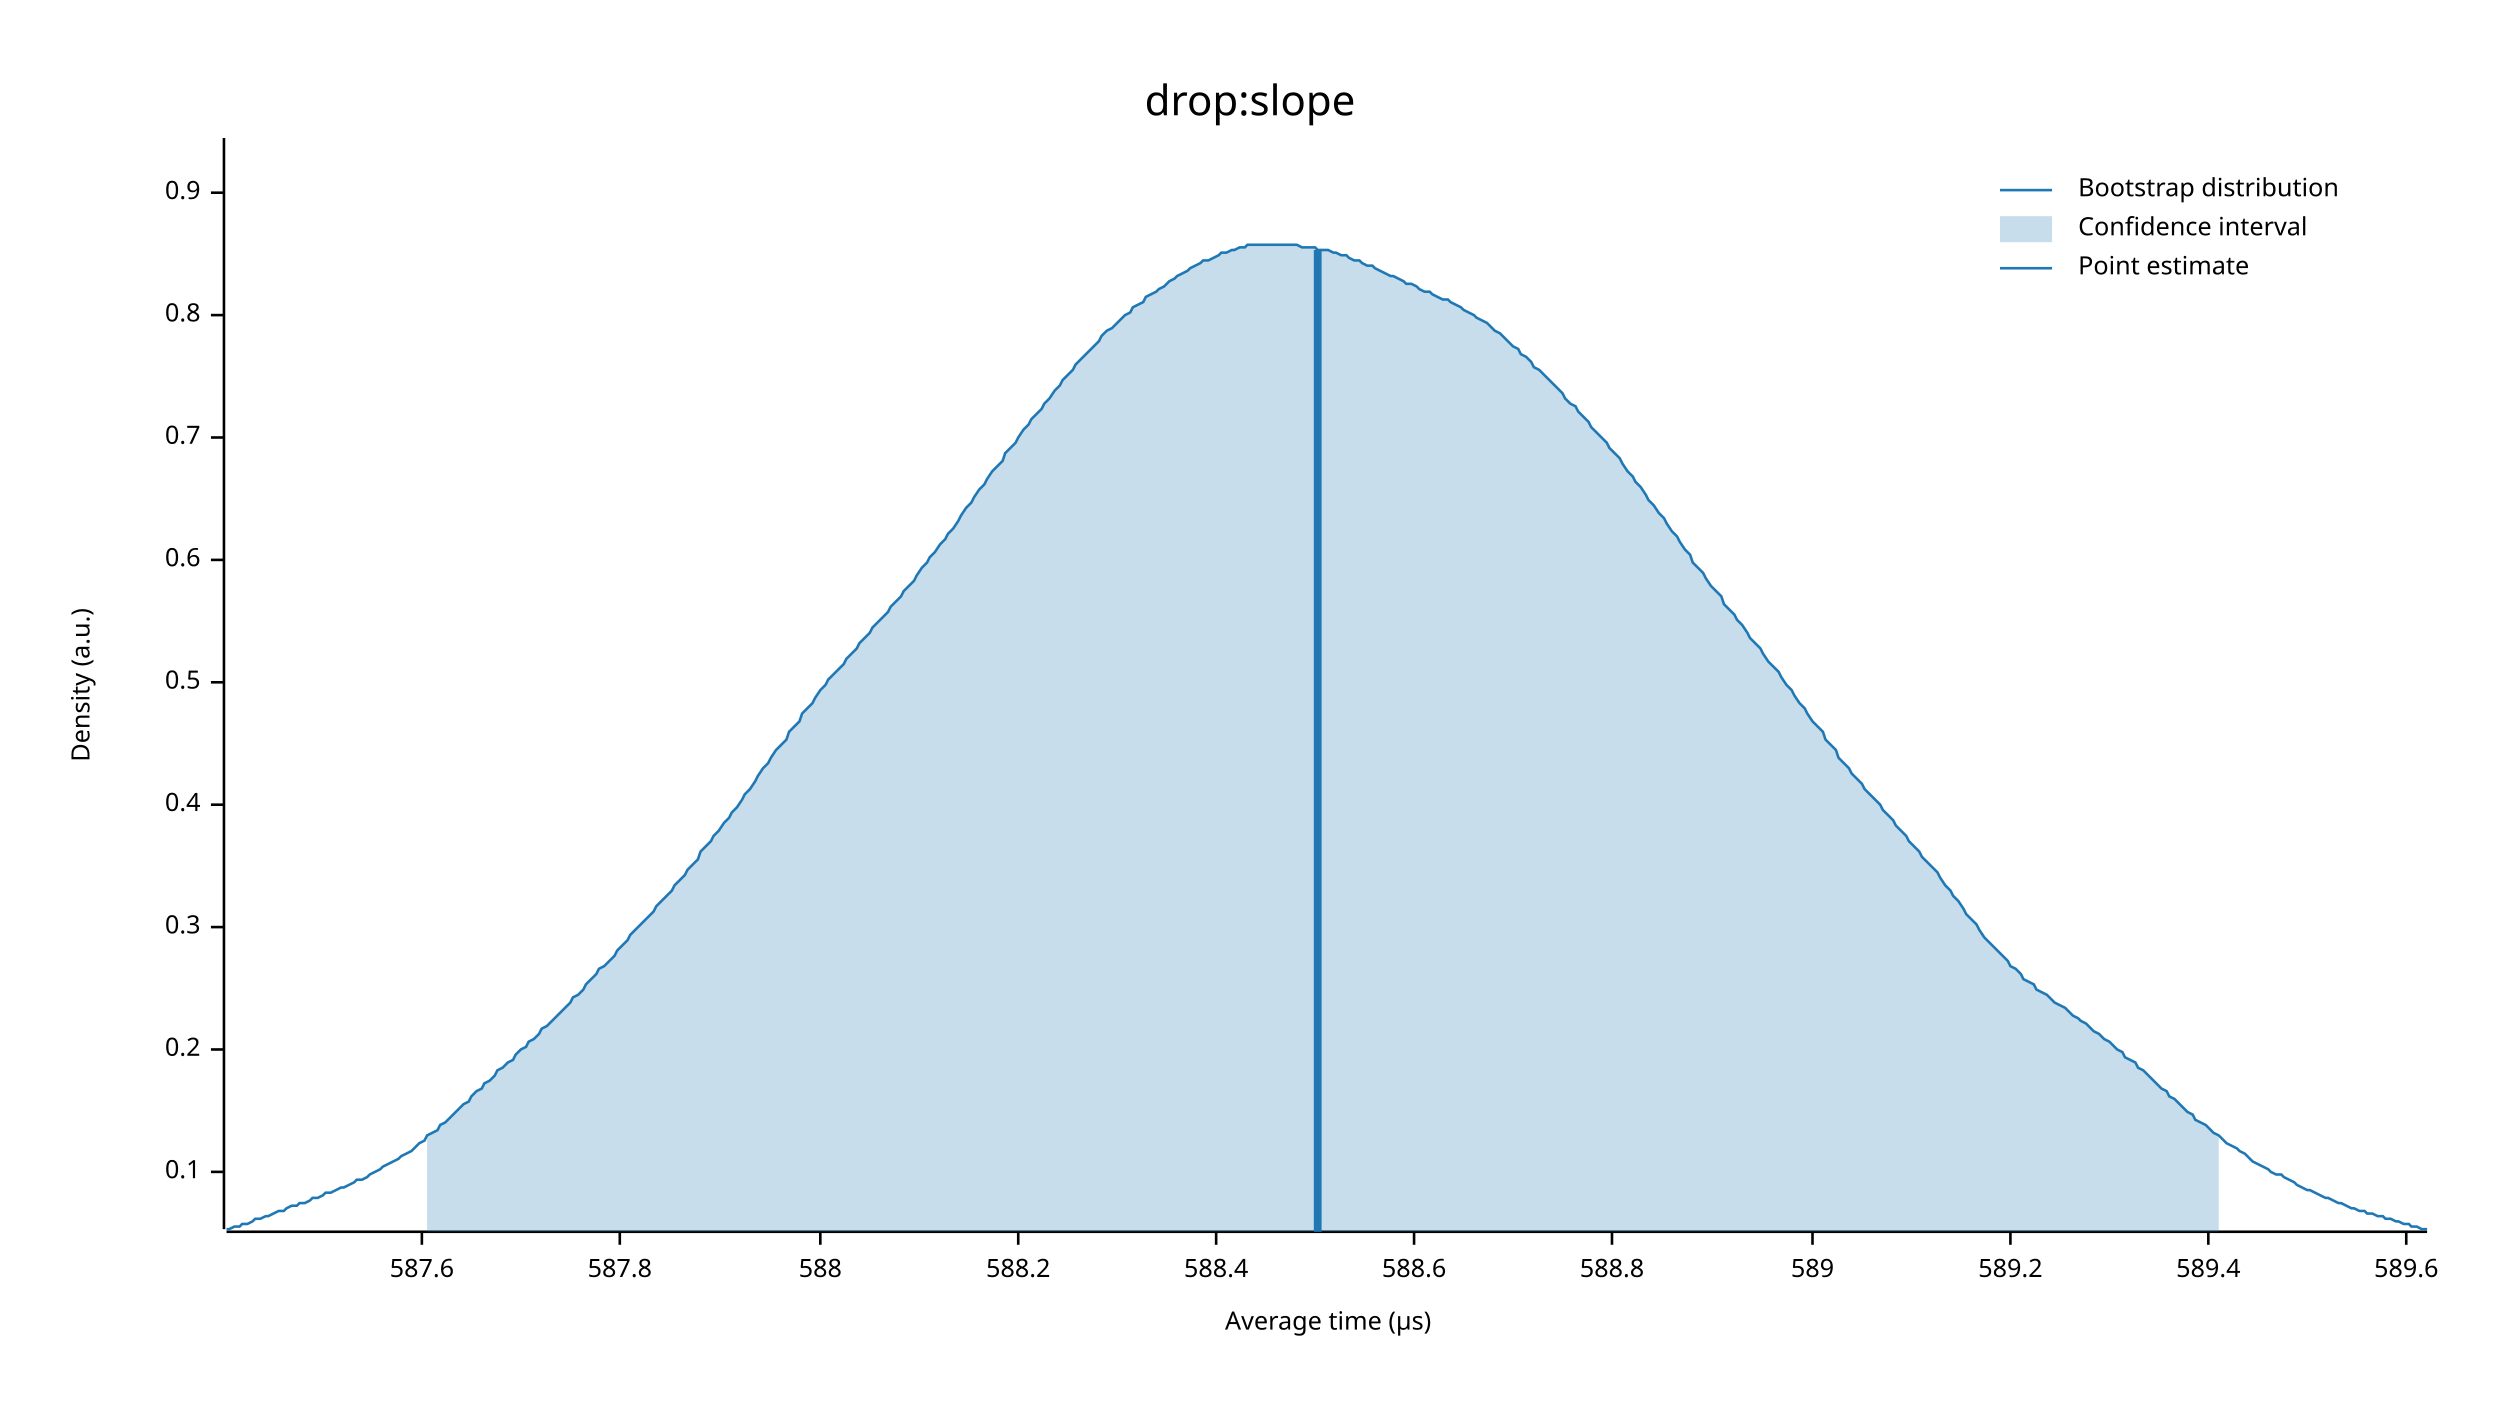
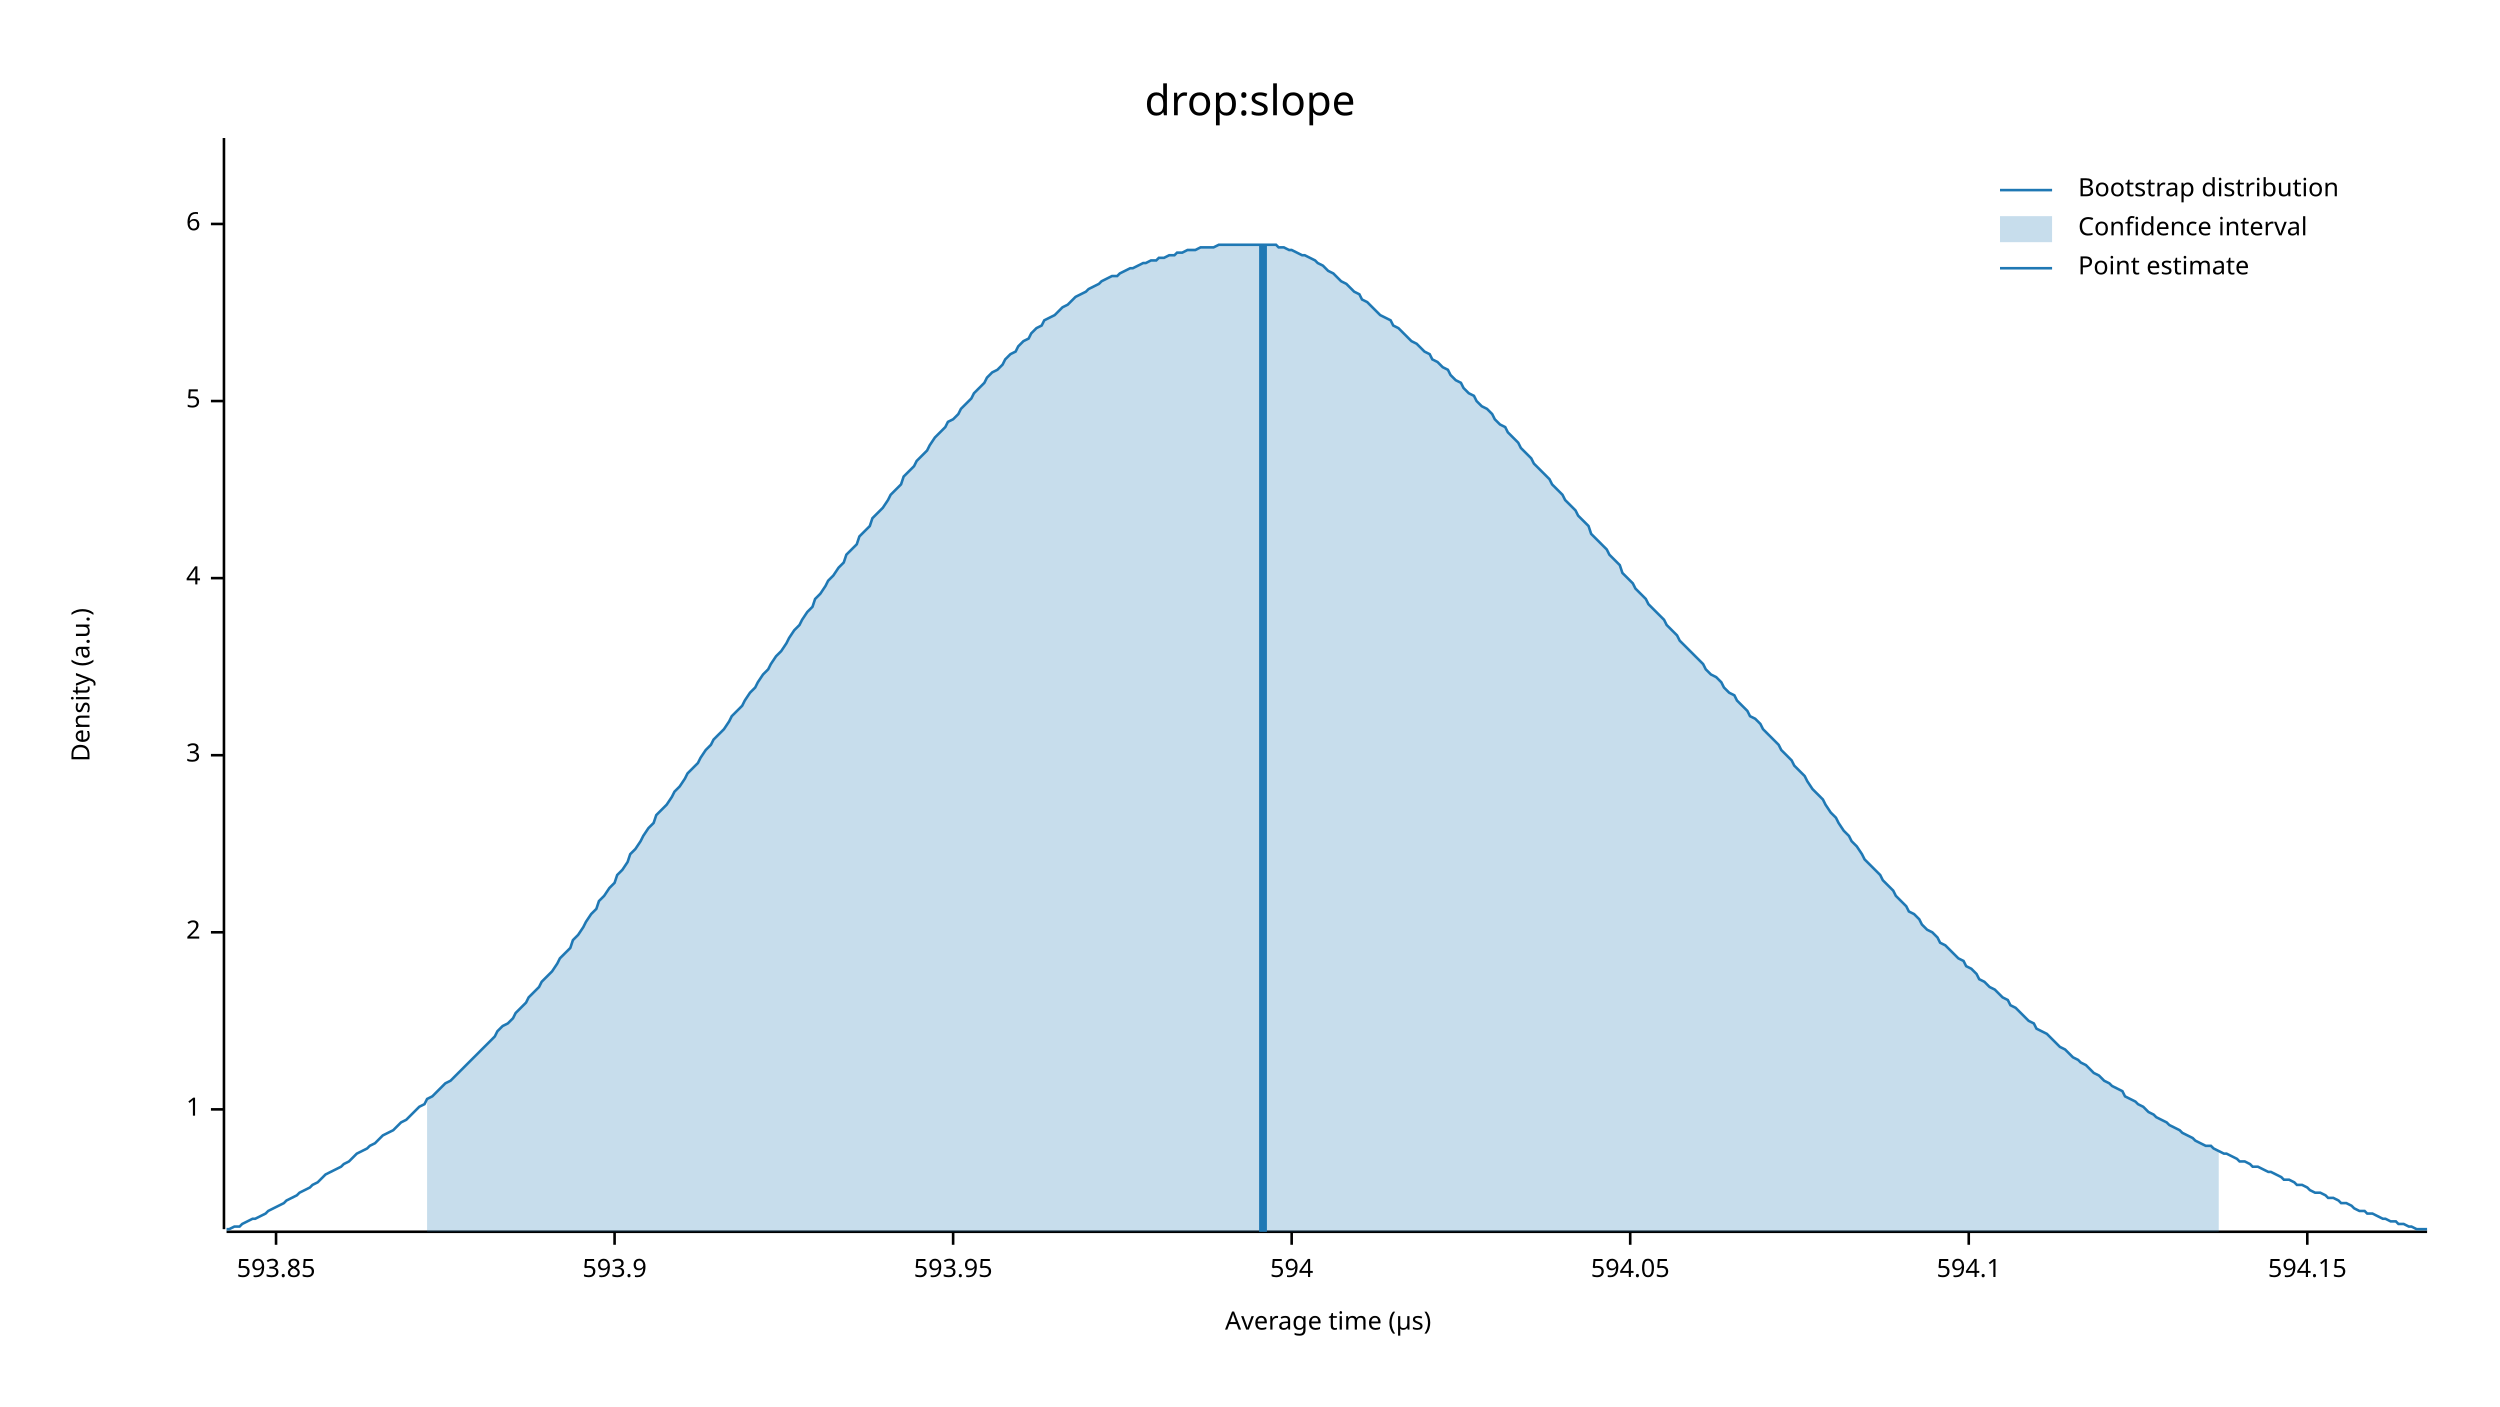
<svg xmlns="http://www.w3.org/2000/svg" width="960" height="540" viewBox="0 0 960 540">
  <text x="480" y="32" dy="0.76em" text-anchor="middle" font-family="sans-serif" font-size="16.129" opacity="1" fill="#000000">
drop:slope
</text>
  <text x="27" y="263" dy="0.76em" text-anchor="middle" font-family="sans-serif" font-size="9.677" opacity="1" fill="#000000" transform="rotate(270, 27, 263)">
Density (a.u.)
</text>
  <text x="510" y="513" dy="-0.5ex" text-anchor="middle" font-family="sans-serif" font-size="9.677" opacity="1" fill="#000000">
Average time (µs)
</text>
  <polyline fill="none" opacity="1" stroke="#000000" stroke-width="1" points="86,53 86,472 " />
-   <text x="77" y="450" dy="0.5ex" text-anchor="end" font-family="sans-serif" font-size="9.677" opacity="1" fill="#000000">
- 0.1
+   <text x="77" y="426" dy="0.5ex" text-anchor="end" font-family="sans-serif" font-size="9.677" opacity="1" fill="#000000">
+ 1
</text>
-   <polyline fill="none" opacity="1" stroke="#000000" stroke-width="1" points="81,450 86,450 " />
-   <text x="77" y="403" dy="0.5ex" text-anchor="end" font-family="sans-serif" font-size="9.677" opacity="1" fill="#000000">
- 0.2
+   <polyline fill="none" opacity="1" stroke="#000000" stroke-width="1" points="81,426 86,426 " />
+   <text x="77" y="358" dy="0.5ex" text-anchor="end" font-family="sans-serif" font-size="9.677" opacity="1" fill="#000000">
+ 2
</text>
-   <polyline fill="none" opacity="1" stroke="#000000" stroke-width="1" points="81,403 86,403 " />
-   <text x="77" y="356" dy="0.5ex" text-anchor="end" font-family="sans-serif" font-size="9.677" opacity="1" fill="#000000">
- 0.3
+   <polyline fill="none" opacity="1" stroke="#000000" stroke-width="1" points="81,358 86,358 " />
+   <text x="77" y="290" dy="0.5ex" text-anchor="end" font-family="sans-serif" font-size="9.677" opacity="1" fill="#000000">
+ 3
</text>
-   <polyline fill="none" opacity="1" stroke="#000000" stroke-width="1" points="81,356 86,356 " />
-   <text x="77" y="309" dy="0.5ex" text-anchor="end" font-family="sans-serif" font-size="9.677" opacity="1" fill="#000000">
- 0.4
+   <polyline fill="none" opacity="1" stroke="#000000" stroke-width="1" points="81,290 86,290 " />
+   <text x="77" y="222" dy="0.5ex" text-anchor="end" font-family="sans-serif" font-size="9.677" opacity="1" fill="#000000">
+ 4
</text>
-   <polyline fill="none" opacity="1" stroke="#000000" stroke-width="1" points="81,309 86,309 " />
-   <text x="77" y="262" dy="0.5ex" text-anchor="end" font-family="sans-serif" font-size="9.677" opacity="1" fill="#000000">
- 0.5
+   <polyline fill="none" opacity="1" stroke="#000000" stroke-width="1" points="81,222 86,222 " />
+   <text x="77" y="154" dy="0.5ex" text-anchor="end" font-family="sans-serif" font-size="9.677" opacity="1" fill="#000000">
+ 5
</text>
-   <polyline fill="none" opacity="1" stroke="#000000" stroke-width="1" points="81,262 86,262 " />
-   <text x="77" y="215" dy="0.5ex" text-anchor="end" font-family="sans-serif" font-size="9.677" opacity="1" fill="#000000">
- 0.6
+   <polyline fill="none" opacity="1" stroke="#000000" stroke-width="1" points="81,154 86,154 " />
+   <text x="77" y="86" dy="0.5ex" text-anchor="end" font-family="sans-serif" font-size="9.677" opacity="1" fill="#000000">
+ 6
</text>
-   <polyline fill="none" opacity="1" stroke="#000000" stroke-width="1" points="81,215 86,215 " />
-   <text x="77" y="168" dy="0.5ex" text-anchor="end" font-family="sans-serif" font-size="9.677" opacity="1" fill="#000000">
- 0.7
+   <polyline fill="none" opacity="1" stroke="#000000" stroke-width="1" points="81,86 86,86 " />
+   <polyline fill="none" opacity="1" stroke="#000000" stroke-width="1" points="87,473 932,473 " />
+   <text x="106" y="483" dy="0.76em" text-anchor="middle" font-family="sans-serif" font-size="9.677" opacity="1" fill="#000000">
+ 593.85
</text>
-   <polyline fill="none" opacity="1" stroke="#000000" stroke-width="1" points="81,168 86,168 " />
-   <text x="77" y="121" dy="0.5ex" text-anchor="end" font-family="sans-serif" font-size="9.677" opacity="1" fill="#000000">
- 0.8
+   <polyline fill="none" opacity="1" stroke="#000000" stroke-width="1" points="106,473 106,478 " />
+   <text x="236" y="483" dy="0.76em" text-anchor="middle" font-family="sans-serif" font-size="9.677" opacity="1" fill="#000000">
+ 593.9
</text>
-   <polyline fill="none" opacity="1" stroke="#000000" stroke-width="1" points="81,121 86,121 " />
-   <text x="77" y="74" dy="0.5ex" text-anchor="end" font-family="sans-serif" font-size="9.677" opacity="1" fill="#000000">
- 0.9
+   <polyline fill="none" opacity="1" stroke="#000000" stroke-width="1" points="236,473 236,478 " />
+   <text x="366" y="483" dy="0.76em" text-anchor="middle" font-family="sans-serif" font-size="9.677" opacity="1" fill="#000000">
+ 593.95
</text>
-   <polyline fill="none" opacity="1" stroke="#000000" stroke-width="1" points="81,74 86,74 " />
-   <polyline fill="none" opacity="1" stroke="#000000" stroke-width="1" points="87,473 932,473 " />
-   <text x="162" y="483" dy="0.76em" text-anchor="middle" font-family="sans-serif" font-size="9.677" opacity="1" fill="#000000">
- 587.6
+   <polyline fill="none" opacity="1" stroke="#000000" stroke-width="1" points="366,473 366,478 " />
+   <text x="496" y="483" dy="0.76em" text-anchor="middle" font-family="sans-serif" font-size="9.677" opacity="1" fill="#000000">
+ 594
</text>
-   <polyline fill="none" opacity="1" stroke="#000000" stroke-width="1" points="162,473 162,478 " />
-   <text x="238" y="483" dy="0.76em" text-anchor="middle" font-family="sans-serif" font-size="9.677" opacity="1" fill="#000000">
- 587.8
+   <polyline fill="none" opacity="1" stroke="#000000" stroke-width="1" points="496,473 496,478 " />
+   <text x="626" y="483" dy="0.76em" text-anchor="middle" font-family="sans-serif" font-size="9.677" opacity="1" fill="#000000">
+ 594.05
</text>
-   <polyline fill="none" opacity="1" stroke="#000000" stroke-width="1" points="238,473 238,478 " />
-   <text x="315" y="483" dy="0.76em" text-anchor="middle" font-family="sans-serif" font-size="9.677" opacity="1" fill="#000000">
- 588
+   <polyline fill="none" opacity="1" stroke="#000000" stroke-width="1" points="626,473 626,478 " />
+   <text x="756" y="483" dy="0.76em" text-anchor="middle" font-family="sans-serif" font-size="9.677" opacity="1" fill="#000000">
+ 594.1
</text>
-   <polyline fill="none" opacity="1" stroke="#000000" stroke-width="1" points="315,473 315,478 " />
-   <text x="391" y="483" dy="0.76em" text-anchor="middle" font-family="sans-serif" font-size="9.677" opacity="1" fill="#000000">
- 588.2
+   <polyline fill="none" opacity="1" stroke="#000000" stroke-width="1" points="756,473 756,478 " />
+   <text x="886" y="483" dy="0.76em" text-anchor="middle" font-family="sans-serif" font-size="9.677" opacity="1" fill="#000000">
+ 594.15
</text>
-   <polyline fill="none" opacity="1" stroke="#000000" stroke-width="1" points="391,473 391,478 " />
-   <text x="467" y="483" dy="0.76em" text-anchor="middle" font-family="sans-serif" font-size="9.677" opacity="1" fill="#000000">
- 588.4
- </text>
-   <polyline fill="none" opacity="1" stroke="#000000" stroke-width="1" points="467,473 467,478 " />
-   <text x="543" y="483" dy="0.76em" text-anchor="middle" font-family="sans-serif" font-size="9.677" opacity="1" fill="#000000">
- 588.6
- </text>
-   <polyline fill="none" opacity="1" stroke="#000000" stroke-width="1" points="543,473 543,478 " />
-   <text x="619" y="483" dy="0.76em" text-anchor="middle" font-family="sans-serif" font-size="9.677" opacity="1" fill="#000000">
- 588.8
- </text>
-   <polyline fill="none" opacity="1" stroke="#000000" stroke-width="1" points="619,473 619,478 " />
-   <text x="696" y="483" dy="0.76em" text-anchor="middle" font-family="sans-serif" font-size="9.677" opacity="1" fill="#000000">
- 589
- </text>
-   <polyline fill="none" opacity="1" stroke="#000000" stroke-width="1" points="696,473 696,478 " />
-   <text x="772" y="483" dy="0.76em" text-anchor="middle" font-family="sans-serif" font-size="9.677" opacity="1" fill="#000000">
- 589.2
- </text>
-   <polyline fill="none" opacity="1" stroke="#000000" stroke-width="1" points="772,473 772,478 " />
-   <text x="848" y="483" dy="0.76em" text-anchor="middle" font-family="sans-serif" font-size="9.677" opacity="1" fill="#000000">
- 589.4
- </text>
-   <polyline fill="none" opacity="1" stroke="#000000" stroke-width="1" points="848,473 848,478 " />
-   <text x="924" y="483" dy="0.76em" text-anchor="middle" font-family="sans-serif" font-size="9.677" opacity="1" fill="#000000">
- 589.6
- </text>
-   <polyline fill="none" opacity="1" stroke="#000000" stroke-width="1" points="924,473 924,478 " />
-   <polyline fill="none" opacity="1" stroke="#1F78B4" stroke-width="1" points="87,472 88,472 90,471 92,471 93,470 95,470 97,469 98,468 100,468 102,467 103,467 105,466 107,465 109,465 110,464 112,463 114,463 115,462 117,462 119,461 120,460 122,460 124,459 125,458 127,458 129,457 131,456 132,456 134,455 136,454 137,453 139,453 141,452 142,451 144,450 146,449 147,448 149,447 151,446 153,445 154,444 156,443 158,442 159,441 161,439 163,438 164,436 166,435 168,434 169,432 171,431 173,429 175,427 176,426 178,424 180,423 181,421 183,419 185,418 186,416 188,415 190,413 191,411 193,410 195,408 197,407 198,405 200,403 202,402 203,400 205,399 207,397 208,395 210,394 212,392 214,390 215,389 217,387 219,385 220,383 222,382 224,380 225,378 227,376 229,374 230,372 232,371 234,369 236,367 237,365 239,363 241,361 242,359 244,357 246,355 247,354 249,352 251,350 252,348 254,346 256,344 258,342 259,340 261,338 263,336 264,334 266,332 268,330 269,327 271,325 273,323 274,321 276,319 278,316 280,314 281,312 283,310 285,307 286,305 288,303 290,300 291,298 293,295 295,293 296,291 298,288 300,286 302,284 303,281 305,279 307,277 308,274 310,272 312,270 313,268 315,265 317,263 318,261 320,259 322,257 324,255 325,253 327,251 329,249 330,247 332,245 334,243 335,241 337,239 339,237 341,235 342,233 344,231 346,229 347,227 349,225 351,223 352,221 354,218 356,216 357,214 359,212 361,209 363,207 364,205 366,203 368,200 369,198 371,195 373,193 374,191 376,188 378,186 379,184 381,181 383,179 385,177 386,174 388,172 390,170 391,168 393,165 395,163 396,161 398,159 400,157 401,155 403,153 405,150 407,148 408,146 410,144 412,142 413,140 415,138 417,136 418,135 420,133 422,131 423,129 425,127 427,126 429,124 430,123 432,121 434,120 435,118 437,117 439,116 440,114 442,113 444,112 445,111 447,110 449,108 451,107 452,106 454,105 456,104 457,103 459,102 461,101 462,100 464,100 466,99 468,98 469,97 471,97 473,96 474,96 476,95 478,95 479,94 481,94 483,94 484,94 486,94 488,94 490,94 491,94 493,94 495,94 496,94 498,94 500,95 501,95 503,95 505,95 506,96 508,96 510,96 512,97 513,97 515,98 517,98 518,99 520,100 522,100 523,101 525,102 527,102 528,103 530,104 532,105 534,106 535,106 537,107 539,108 540,109 542,109 544,110 545,111 547,112 549,112 550,113 552,114 554,115 556,115 557,116 559,117 561,118 562,119 564,120 566,121 567,122 569,123 571,124 573,126 574,127 576,128 578,130 579,131 581,133 583,134 584,136 586,137 588,139 589,141 591,142 593,144 595,146 596,147 598,149 600,151 601,153 603,155 605,156 606,158 608,160 610,162 611,164 613,166 615,168 617,170 618,172 620,174 622,176 623,178 625,181 627,183 628,185 630,187 632,190 633,192 635,194 637,197 639,199 640,201 642,204 644,206 645,208 647,211 649,213 650,216 652,218 654,220 655,222 657,225 659,227 661,229 662,232 664,234 666,236 667,238 669,240 671,243 672,245 674,247 676,249 677,251 679,254 681,256 683,258 684,260 686,263 688,265 689,267 691,270 693,272 694,274 696,277 698,279 700,281 701,284 703,286 705,288 706,291 708,293 710,295 711,297 713,299 715,301 716,303 718,305 720,307 722,309 723,311 725,313 727,315 728,317 730,319 732,321 733,323 735,325 737,327 738,329 740,331 742,333 744,335 745,337 747,340 749,342 750,344 752,346 754,349 755,351 757,353 759,355 760,357 762,360 764,362 766,364 767,365 769,367 771,369 772,371 774,372 776,374 777,376 779,377 781,378 782,380 784,381 786,382 788,384 789,385 791,386 793,387 794,388 796,390 798,391 799,392 801,393 803,395 804,396 806,397 808,399 810,400 811,401 813,403 815,404 816,406 818,407 820,408 821,410 823,411 825,413 827,415 828,416 830,418 832,419 833,421 835,422 837,424 838,425 840,427 842,428 843,430 845,431 847,432 849,434 850,435 852,436 854,438 855,439 857,440 859,441 860,442 862,443 864,445 865,446 867,447 869,448 871,449 872,450 874,451 876,451 877,452 879,453 881,454 882,455 884,456 886,457 887,457 889,458 891,459 893,460 894,460 896,461 898,462 899,462 901,463 903,464 904,464 906,465 908,465 909,466 911,466 913,467 915,467 916,468 918,468 920,469 921,469 923,470 925,470 926,471 928,471 930,472 932,472 " />
-   <polygon opacity="0.25" fill="#1F78B4" points="164,436 166,435 168,434 169,432 171,431 173,429 175,427 176,426 178,424 180,423 181,421 183,419 185,418 186,416 188,415 190,413 191,411 193,410 195,408 197,407 198,405 200,403 202,402 203,400 205,399 207,397 208,395 210,394 212,392 214,390 215,389 217,387 219,385 220,383 222,382 224,380 225,378 227,376 229,374 230,372 232,371 234,369 236,367 237,365 239,363 241,361 242,359 244,357 246,355 247,354 249,352 251,350 252,348 254,346 256,344 258,342 259,340 261,338 263,336 264,334 266,332 268,330 269,327 271,325 273,323 274,321 276,319 278,316 280,314 281,312 283,310 285,307 286,305 288,303 290,300 291,298 293,295 295,293 296,291 298,288 300,286 302,284 303,281 305,279 307,277 308,274 310,272 312,270 313,268 315,265 317,263 318,261 320,259 322,257 324,255 325,253 327,251 329,249 330,247 332,245 334,243 335,241 337,239 339,237 341,235 342,233 344,231 346,229 347,227 349,225 351,223 352,221 354,218 356,216 357,214 359,212 361,209 363,207 364,205 366,203 368,200 369,198 371,195 373,193 374,191 376,188 378,186 379,184 381,181 383,179 385,177 386,174 388,172 390,170 391,168 393,165 395,163 396,161 398,159 400,157 401,155 403,153 405,150 407,148 408,146 410,144 412,142 413,140 415,138 417,136 418,135 420,133 422,131 423,129 425,127 427,126 429,124 430,123 432,121 434,120 435,118 437,117 439,116 440,114 442,113 444,112 445,111 447,110 449,108 451,107 452,106 454,105 456,104 457,103 459,102 461,101 462,100 464,100 466,99 468,98 469,97 471,97 473,96 474,96 476,95 478,95 479,94 481,94 483,94 484,94 486,94 488,94 490,94 491,94 493,94 495,94 496,94 498,94 500,95 501,95 503,95 505,95 506,96 508,96 510,96 512,97 513,97 515,98 517,98 518,99 520,100 522,100 523,101 525,102 527,102 528,103 530,104 532,105 534,106 535,106 537,107 539,108 540,109 542,109 544,110 545,111 547,112 549,112 550,113 552,114 554,115 556,115 557,116 559,117 561,118 562,119 564,120 566,121 567,122 569,123 571,124 573,126 574,127 576,128 578,130 579,131 581,133 583,134 584,136 586,137 588,139 589,141 591,142 593,144 595,146 596,147 598,149 600,151 601,153 603,155 605,156 606,158 608,160 610,162 611,164 613,166 615,168 617,170 618,172 620,174 622,176 623,178 625,181 627,183 628,185 630,187 632,190 633,192 635,194 637,197 639,199 640,201 642,204 644,206 645,208 647,211 649,213 650,216 652,218 654,220 655,222 657,225 659,227 661,229 662,232 664,234 666,236 667,238 669,240 671,243 672,245 674,247 676,249 677,251 679,254 681,256 683,258 684,260 686,263 688,265 689,267 691,270 693,272 694,274 696,277 698,279 700,281 701,284 703,286 705,288 706,291 708,293 710,295 711,297 713,299 715,301 716,303 718,305 720,307 722,309 723,311 725,313 727,315 728,317 730,319 732,321 733,323 735,325 737,327 738,329 740,331 742,333 744,335 745,337 747,340 749,342 750,344 752,346 754,349 755,351 757,353 759,355 760,357 762,360 764,362 766,364 767,365 769,367 771,369 772,371 774,372 776,374 777,376 779,377 781,378 782,380 784,381 786,382 788,384 789,385 791,386 793,387 794,388 796,390 798,391 799,392 801,393 803,395 804,396 806,397 808,399 810,400 811,401 813,403 815,404 816,406 818,407 820,408 821,410 823,411 825,413 827,415 828,416 830,418 832,419 833,421 835,422 837,424 838,425 840,427 842,428 843,430 845,431 847,432 849,434 850,435 852,436 852,473 164,473 " />
-   <polyline fill="none" opacity="1" stroke="#1F78B4" stroke-width="3" points="506,473 506,96 " />
+   <polyline fill="none" opacity="1" stroke="#000000" stroke-width="1" points="886,473 886,478 " />
+   <polyline fill="none" opacity="1" stroke="#1F78B4" stroke-width="1" points="87,472 88,472 90,471 92,471 93,470 95,469 97,468 98,468 100,467 102,466 103,465 105,464 107,463 109,462 110,461 112,460 114,459 115,458 117,457 119,456 120,455 122,454 124,452 125,451 127,450 129,449 131,448 132,447 134,446 136,444 137,443 139,442 141,441 142,440 144,439 146,437 147,436 149,435 151,434 153,432 154,431 156,430 158,428 159,427 161,425 163,424 164,422 166,421 168,419 169,418 171,416 173,415 175,413 176,412 178,410 180,408 181,407 183,405 185,403 186,402 188,400 190,398 191,396 193,394 195,393 197,391 198,389 200,387 202,385 203,383 205,381 207,379 208,377 210,375 212,373 214,370 215,368 217,366 219,364 220,361 222,359 224,356 225,354 227,351 229,349 230,346 232,344 234,341 236,339 237,336 239,334 241,331 242,328 244,326 246,323 247,321 249,318 251,316 252,313 254,311 256,309 258,306 259,304 261,302 263,299 264,297 266,295 268,293 269,291 271,288 273,286 274,284 276,282 278,280 280,277 281,275 283,273 285,271 286,269 288,266 290,264 291,262 293,259 295,257 296,255 298,252 300,250 302,247 303,245 305,242 307,240 308,238 310,235 312,233 313,230 315,228 317,225 318,223 320,221 322,218 324,216 325,213 327,211 329,209 330,206 332,204 334,202 335,199 337,197 339,195 341,192 342,190 344,188 346,186 347,183 349,181 351,179 352,177 354,175 356,173 357,171 359,168 361,166 363,164 364,162 366,161 368,159 369,157 371,155 373,153 374,151 376,149 378,147 379,145 381,143 383,142 385,140 386,138 388,136 390,135 391,133 393,131 395,130 396,128 398,126 400,125 401,123 403,122 405,121 407,119 408,118 410,117 412,115 413,114 415,113 417,112 418,111 420,110 422,109 423,108 425,107 427,106 429,106 430,105 432,104 434,103 435,103 437,102 439,101 440,101 442,100 444,100 445,99 447,99 449,98 451,98 452,97 454,97 456,96 457,96 459,96 461,95 462,95 464,95 466,95 468,94 469,94 471,94 473,94 474,94 476,94 478,94 479,94 481,94 483,94 484,94 486,94 488,94 490,94 491,95 493,95 495,96 496,96 498,97 500,98 501,98 503,99 505,100 506,101 508,102 510,104 512,105 513,106 515,108 517,109 518,110 520,112 522,113 523,115 525,116 527,118 528,119 530,121 532,122 534,123 535,125 537,126 539,128 540,129 542,131 544,132 545,133 547,135 549,136 550,138 552,139 554,141 556,142 557,144 559,146 561,147 562,149 564,151 566,152 567,154 569,156 571,157 573,159 574,161 576,163 578,164 579,166 581,168 583,170 584,172 586,174 588,176 589,178 591,180 593,182 595,184 596,186 598,188 600,190 601,192 603,194 605,196 606,198 608,200 610,202 611,205 613,207 615,209 617,211 618,213 620,215 622,217 623,220 625,222 627,224 628,226 630,228 632,230 633,232 635,234 637,236 639,238 640,240 642,242 644,244 645,246 647,248 649,250 650,251 652,253 654,255 655,257 657,259 659,260 661,262 662,264 664,266 666,267 667,269 669,271 671,273 672,275 674,276 676,278 677,280 679,282 681,284 683,286 684,288 686,290 688,292 689,294 691,296 693,298 694,300 696,303 698,305 700,307 701,309 703,312 705,314 706,316 708,319 710,321 711,323 713,325 715,328 716,330 718,332 720,334 722,336 723,338 725,340 727,342 728,344 730,346 732,348 733,350 735,351 737,353 738,355 740,357 742,358 744,360 745,362 747,363 749,365 750,366 752,368 754,369 755,371 757,372 759,374 760,376 762,377 764,379 766,380 767,381 769,383 771,384 772,386 774,387 776,389 777,390 779,392 781,393 782,395 784,396 786,397 788,399 789,400 791,402 793,403 794,404 796,406 798,407 799,408 801,409 803,411 804,412 806,413 808,415 810,416 811,417 813,418 815,419 816,421 818,422 820,423 821,424 823,425 825,427 827,428 828,429 830,430 832,431 833,432 835,433 837,434 838,435 840,436 842,437 843,438 845,439 847,440 849,440 850,441 852,442 854,443 855,443 857,444 859,445 860,446 862,446 864,447 865,448 867,448 869,449 871,450 872,450 874,451 876,452 877,453 879,453 881,454 882,455 884,455 886,456 887,457 889,458 891,458 893,459 894,460 896,460 898,461 899,462 901,462 903,463 904,464 906,465 908,465 909,466 911,466 913,467 915,468 916,468 918,469 920,469 921,470 923,470 925,471 926,471 928,472 930,472 932,472 " />
+   <polygon opacity="0.25" fill="#1F78B4" points="164,422 166,421 168,419 169,418 171,416 173,415 175,413 176,412 178,410 180,408 181,407 183,405 185,403 186,402 188,400 190,398 191,396 193,394 195,393 197,391 198,389 200,387 202,385 203,383 205,381 207,379 208,377 210,375 212,373 214,370 215,368 217,366 219,364 220,361 222,359 224,356 225,354 227,351 229,349 230,346 232,344 234,341 236,339 237,336 239,334 241,331 242,328 244,326 246,323 247,321 249,318 251,316 252,313 254,311 256,309 258,306 259,304 261,302 263,299 264,297 266,295 268,293 269,291 271,288 273,286 274,284 276,282 278,280 280,277 281,275 283,273 285,271 286,269 288,266 290,264 291,262 293,259 295,257 296,255 298,252 300,250 302,247 303,245 305,242 307,240 308,238 310,235 312,233 313,230 315,228 317,225 318,223 320,221 322,218 324,216 325,213 327,211 329,209 330,206 332,204 334,202 335,199 337,197 339,195 341,192 342,190 344,188 346,186 347,183 349,181 351,179 352,177 354,175 356,173 357,171 359,168 361,166 363,164 364,162 366,161 368,159 369,157 371,155 373,153 374,151 376,149 378,147 379,145 381,143 383,142 385,140 386,138 388,136 390,135 391,133 393,131 395,130 396,128 398,126 400,125 401,123 403,122 405,121 407,119 408,118 410,117 412,115 413,114 415,113 417,112 418,111 420,110 422,109 423,108 425,107 427,106 429,106 430,105 432,104 434,103 435,103 437,102 439,101 440,101 442,100 444,100 445,99 447,99 449,98 451,98 452,97 454,97 456,96 457,96 459,96 461,95 462,95 464,95 466,95 468,94 469,94 471,94 473,94 474,94 476,94 478,94 479,94 481,94 483,94 484,94 486,94 488,94 490,94 491,95 493,95 495,96 496,96 498,97 500,98 501,98 503,99 505,100 506,101 508,102 510,104 512,105 513,106 515,108 517,109 518,110 520,112 522,113 523,115 525,116 527,118 528,119 530,121 532,122 534,123 535,125 537,126 539,128 540,129 542,131 544,132 545,133 547,135 549,136 550,138 552,139 554,141 556,142 557,144 559,146 561,147 562,149 564,151 566,152 567,154 569,156 571,157 573,159 574,161 576,163 578,164 579,166 581,168 583,170 584,172 586,174 588,176 589,178 591,180 593,182 595,184 596,186 598,188 600,190 601,192 603,194 605,196 606,198 608,200 610,202 611,205 613,207 615,209 617,211 618,213 620,215 622,217 623,220 625,222 627,224 628,226 630,228 632,230 633,232 635,234 637,236 639,238 640,240 642,242 644,244 645,246 647,248 649,250 650,251 652,253 654,255 655,257 657,259 659,260 661,262 662,264 664,266 666,267 667,269 669,271 671,273 672,275 674,276 676,278 677,280 679,282 681,284 683,286 684,288 686,290 688,292 689,294 691,296 693,298 694,300 696,303 698,305 700,307 701,309 703,312 705,314 706,316 708,319 710,321 711,323 713,325 715,328 716,330 718,332 720,334 722,336 723,338 725,340 727,342 728,344 730,346 732,348 733,350 735,351 737,353 738,355 740,357 742,358 744,360 745,362 747,363 749,365 750,366 752,368 754,369 755,371 757,372 759,374 760,376 762,377 764,379 766,380 767,381 769,383 771,384 772,386 774,387 776,389 777,390 779,392 781,393 782,395 784,396 786,397 788,399 789,400 791,402 793,403 794,404 796,406 798,407 799,408 801,409 803,411 804,412 806,413 808,415 810,416 811,417 813,418 815,419 816,421 818,422 820,423 821,424 823,425 825,427 827,428 828,429 830,430 832,431 833,432 835,433 837,434 838,435 840,436 842,437 843,438 845,439 847,440 849,440 850,441 852,442 852,473 164,473 " />
+   <polyline fill="none" opacity="1" stroke="#1F78B4" stroke-width="3" points="485,473 485,94 " />
  <text x="798" y="68" dy="0.76em" text-anchor="start" font-family="sans-serif" font-size="9.677" opacity="1" fill="#000000">
Bootstrap distribution
</text>
  <text x="798" y="83" dy="0.76em" text-anchor="start" font-family="sans-serif" font-size="9.677" opacity="1" fill="#000000">
Confidence interval
</text>
  <text x="798" y="98" dy="0.76em" text-anchor="start" font-family="sans-serif" font-size="9.677" opacity="1" fill="#000000">
Point estimate
</text>
  <polyline fill="none" opacity="1" stroke="#1F78B4" stroke-width="1" points="768,73 788,73 " />
  <rect x="768" y="83" width="20" height="10" opacity="0.25" fill="#1F78B4" stroke="none" />
  <polyline fill="none" opacity="1" stroke="#1F78B4" stroke-width="1" points="768,103 788,103 " />
</svg>
